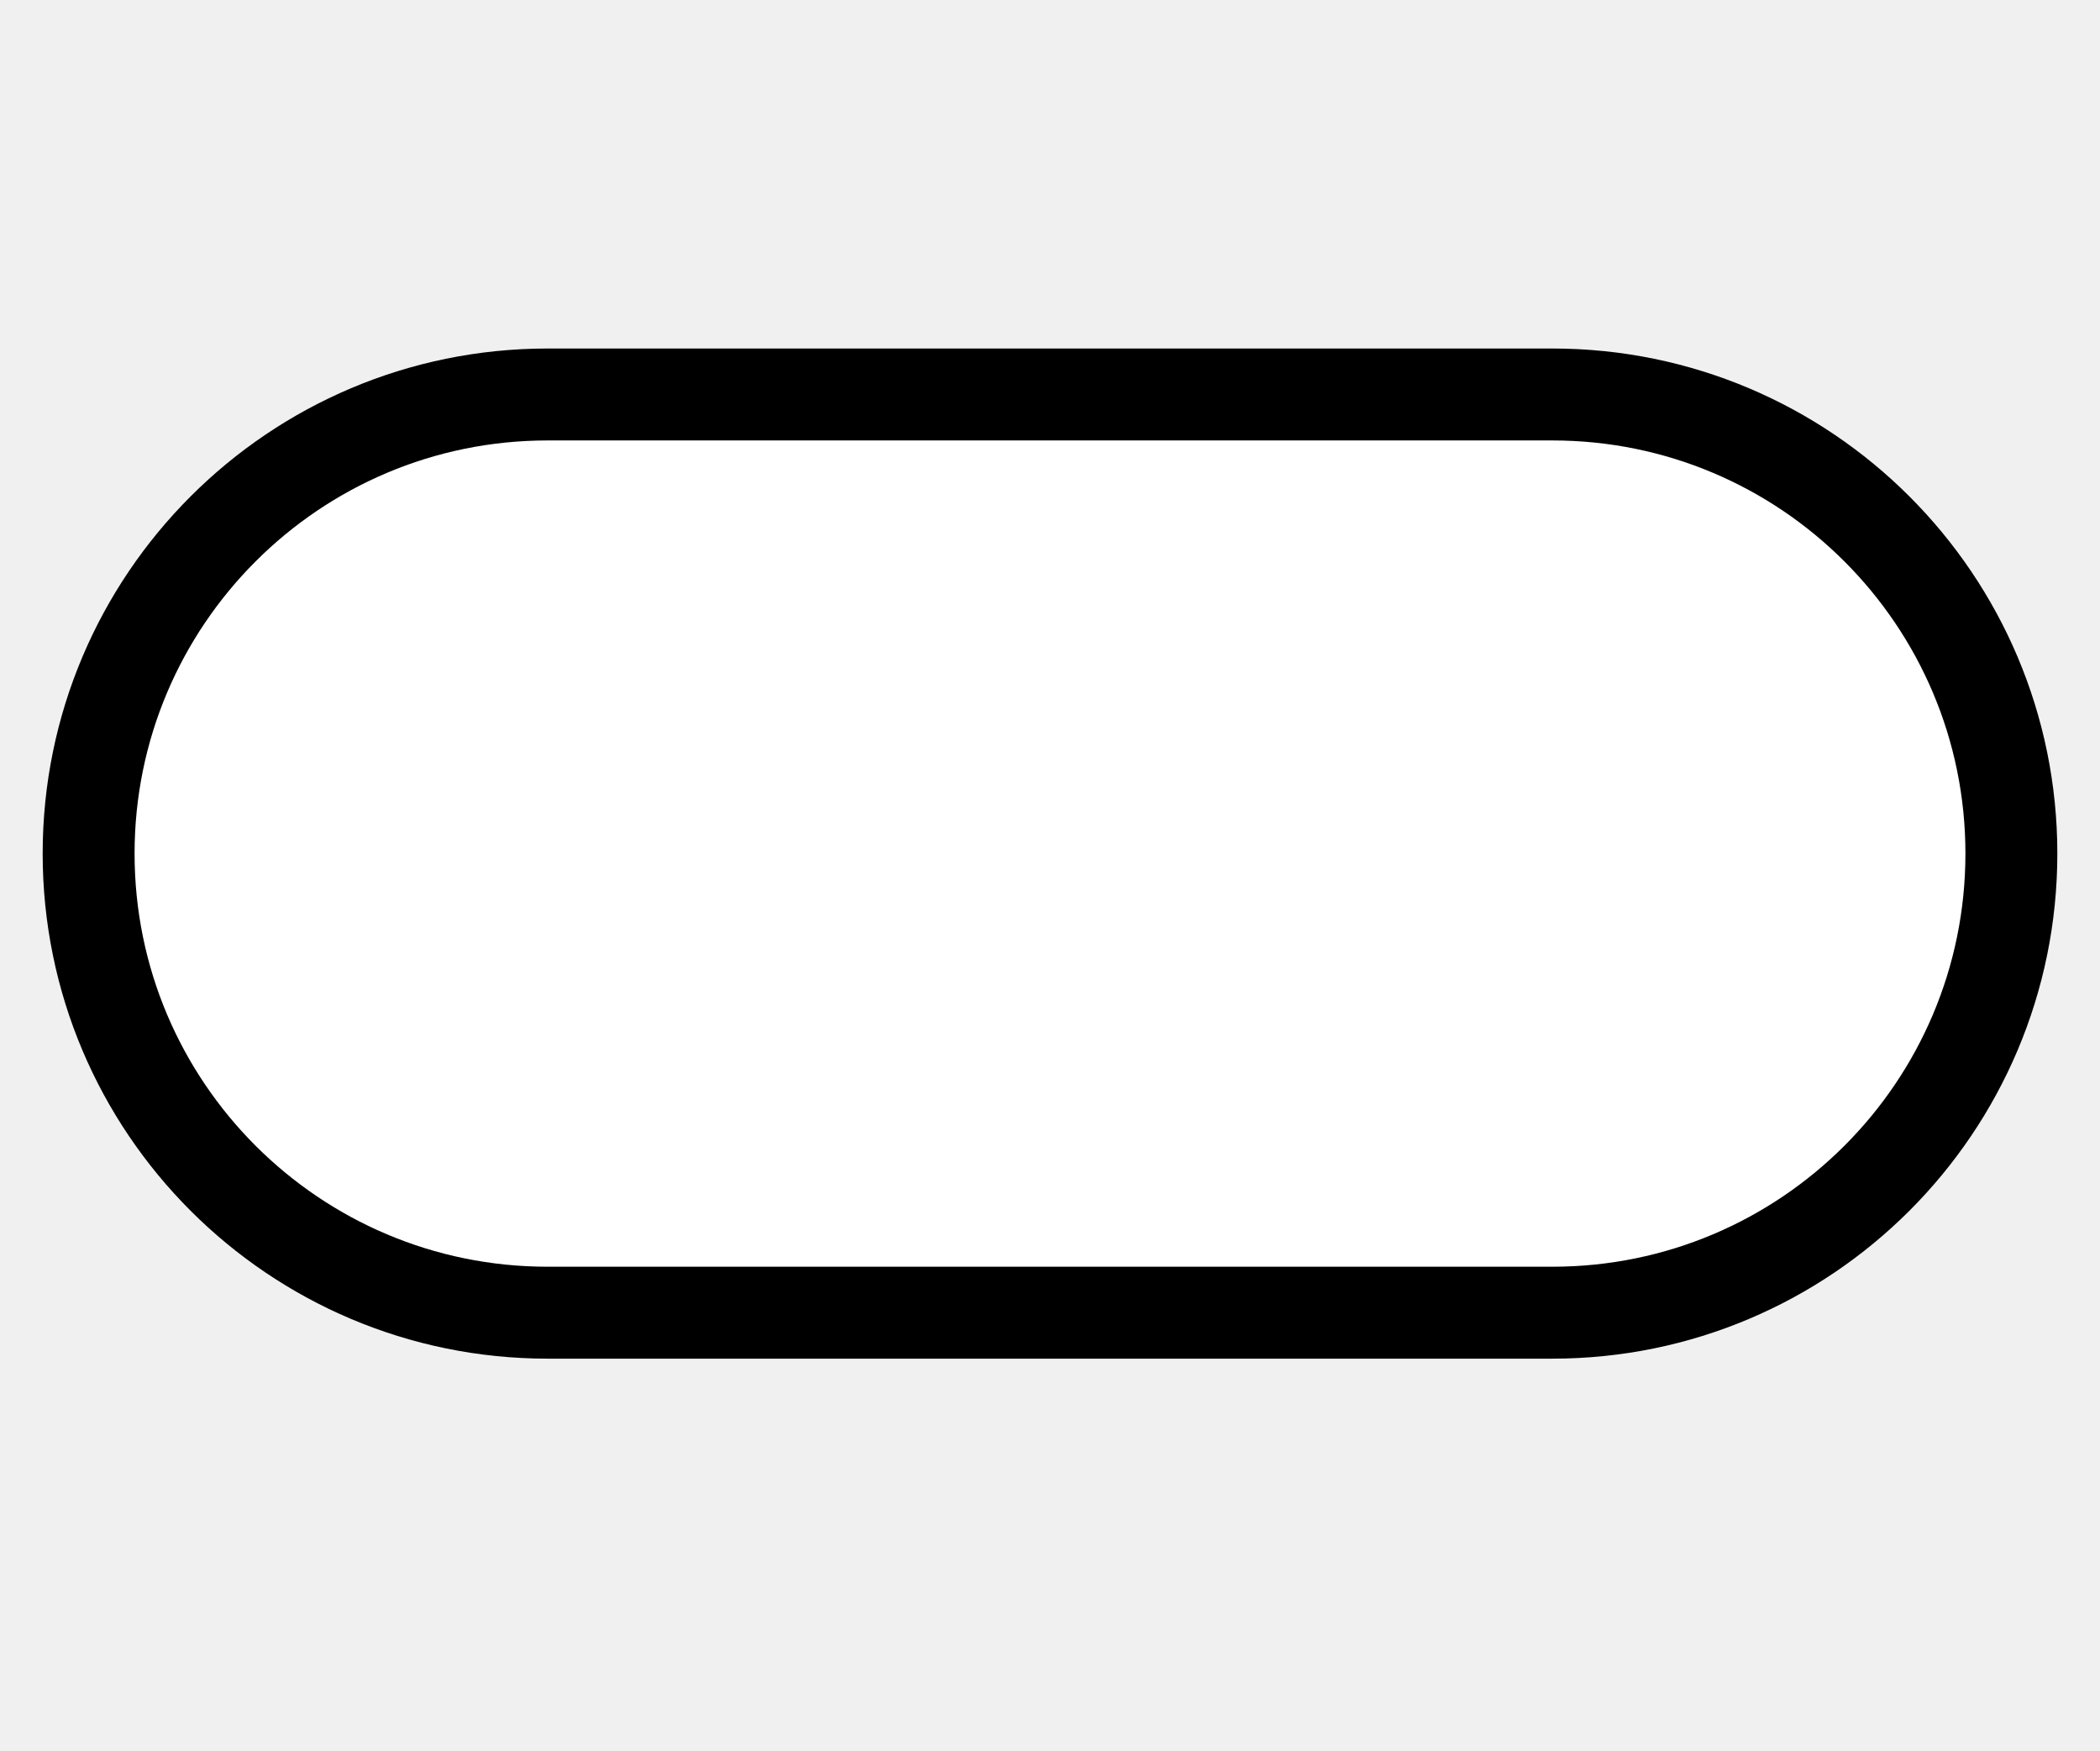
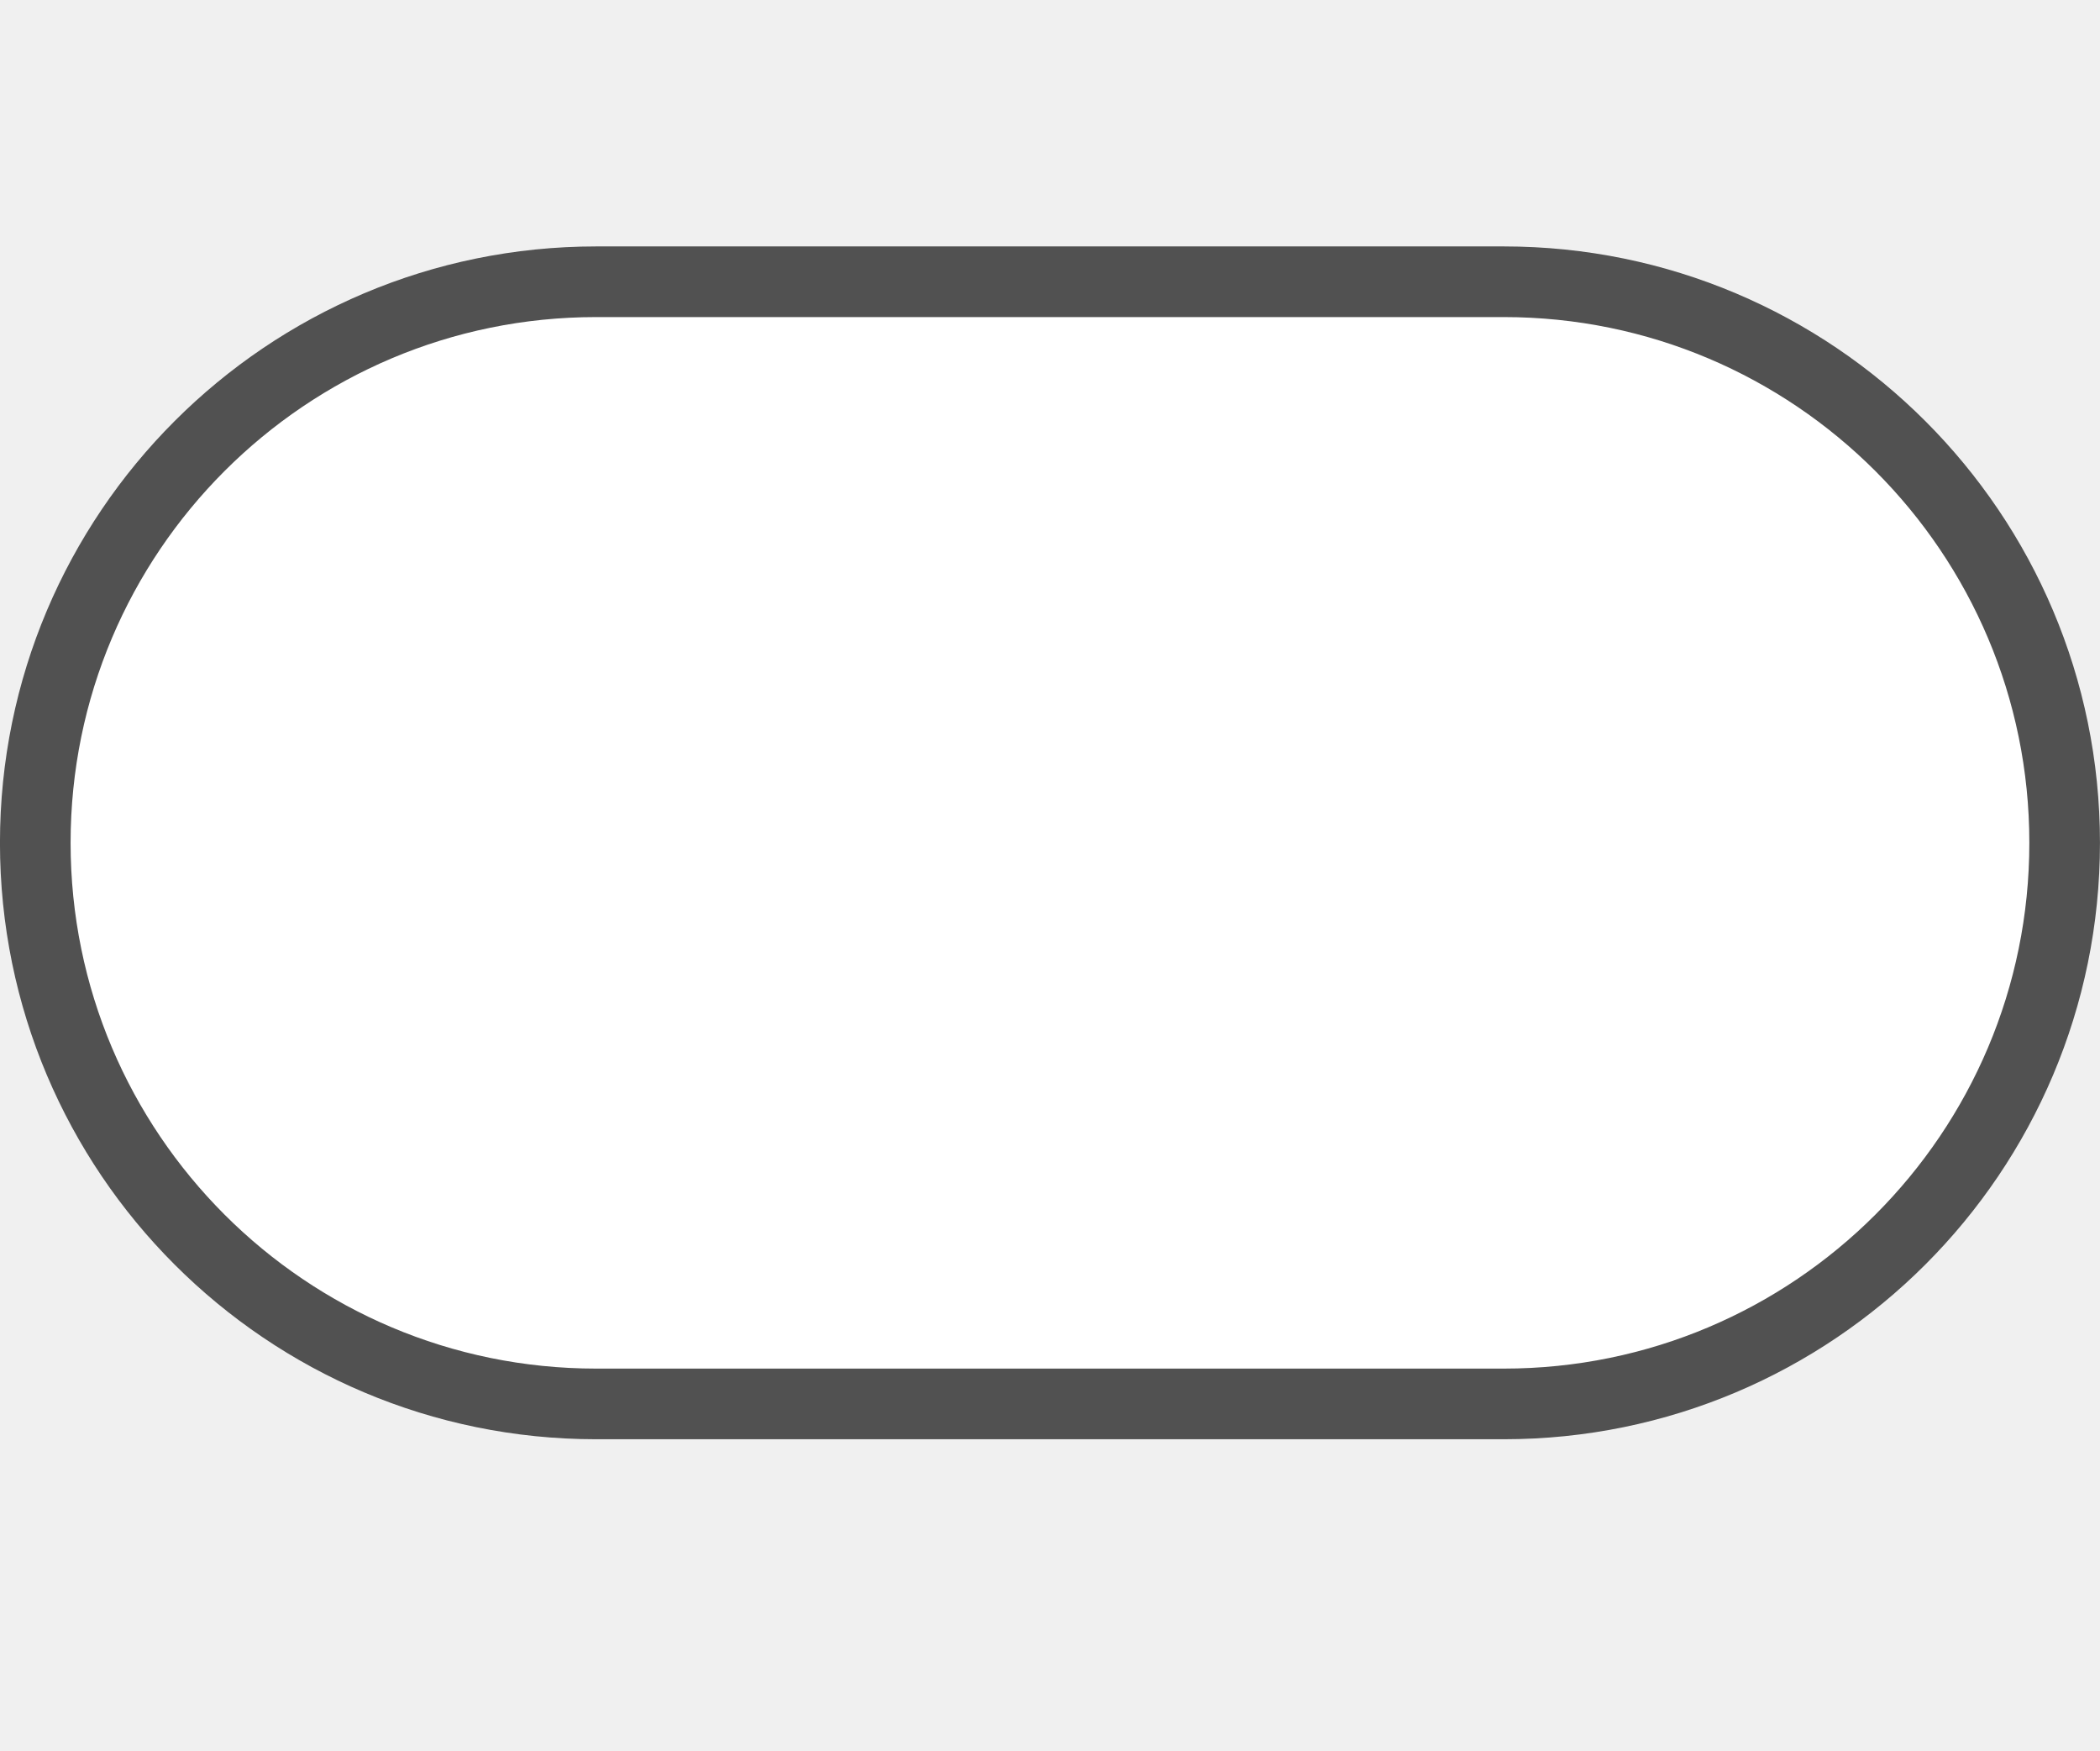
<svg xmlns="http://www.w3.org/2000/svg" version="1.1" id="Слой_1" x="0px" y="0px" width="30" height="25" viewBox="0 0 30 25" enable-background="new 0 0 17.143 17.17" xml:space="preserve">
  <defs id="defs11" />
-   <rect style="color:#000000;clip-rule:evenodd;display:inline;overflow:visible;visibility:visible;opacity:1;isolation:auto;mix-blend-mode:normal;color-interpolation:sRGB;color-interpolation-filters:linearRGB;solid-color:#000000;solid-opacity:1;fill:#ffffff;fill-opacity:1;fill-rule:evenodd;stroke:#000000;stroke-width:1.313;stroke-linecap:butt;stroke-linejoin:miter;stroke-miterlimit:4;stroke-dasharray:none;stroke-dashoffset:0;stroke-opacity:1;marker:none;color-rendering:auto;image-rendering:auto;shape-rendering:auto;text-rendering:auto;enable-background:accumulate" id="rect4135" width="27.468" height="13.114" x="1.266" y="5.634" ry="6.557" />
+   <rect style="color:#000000;clip-rule:evenodd;display:inline;overflow:visible;visibility:visible;opacity:1;isolation:auto;mix-blend-mode:normal;color-interpolation:sRGB;color-interpolation-filters:linearRGB;solid-color:#000000;solid-opacity:1;fill:#ffffff;fill-opacity:1;fill-rule:evenodd;stroke:#515151;stroke-width:1.009;stroke-linecap:butt;stroke-linejoin:miter;stroke-miterlimit:4;stroke-dasharray:none;stroke-dashoffset:0;stroke-opacity:1;marker:none;color-rendering:auto;image-rendering:auto;shape-rendering:auto;text-rendering:auto;enable-background:accumulate" id="rect4135" width="28.991" height="16.027" x="0.504" y="4.024" ry="8.013" />
</svg>
